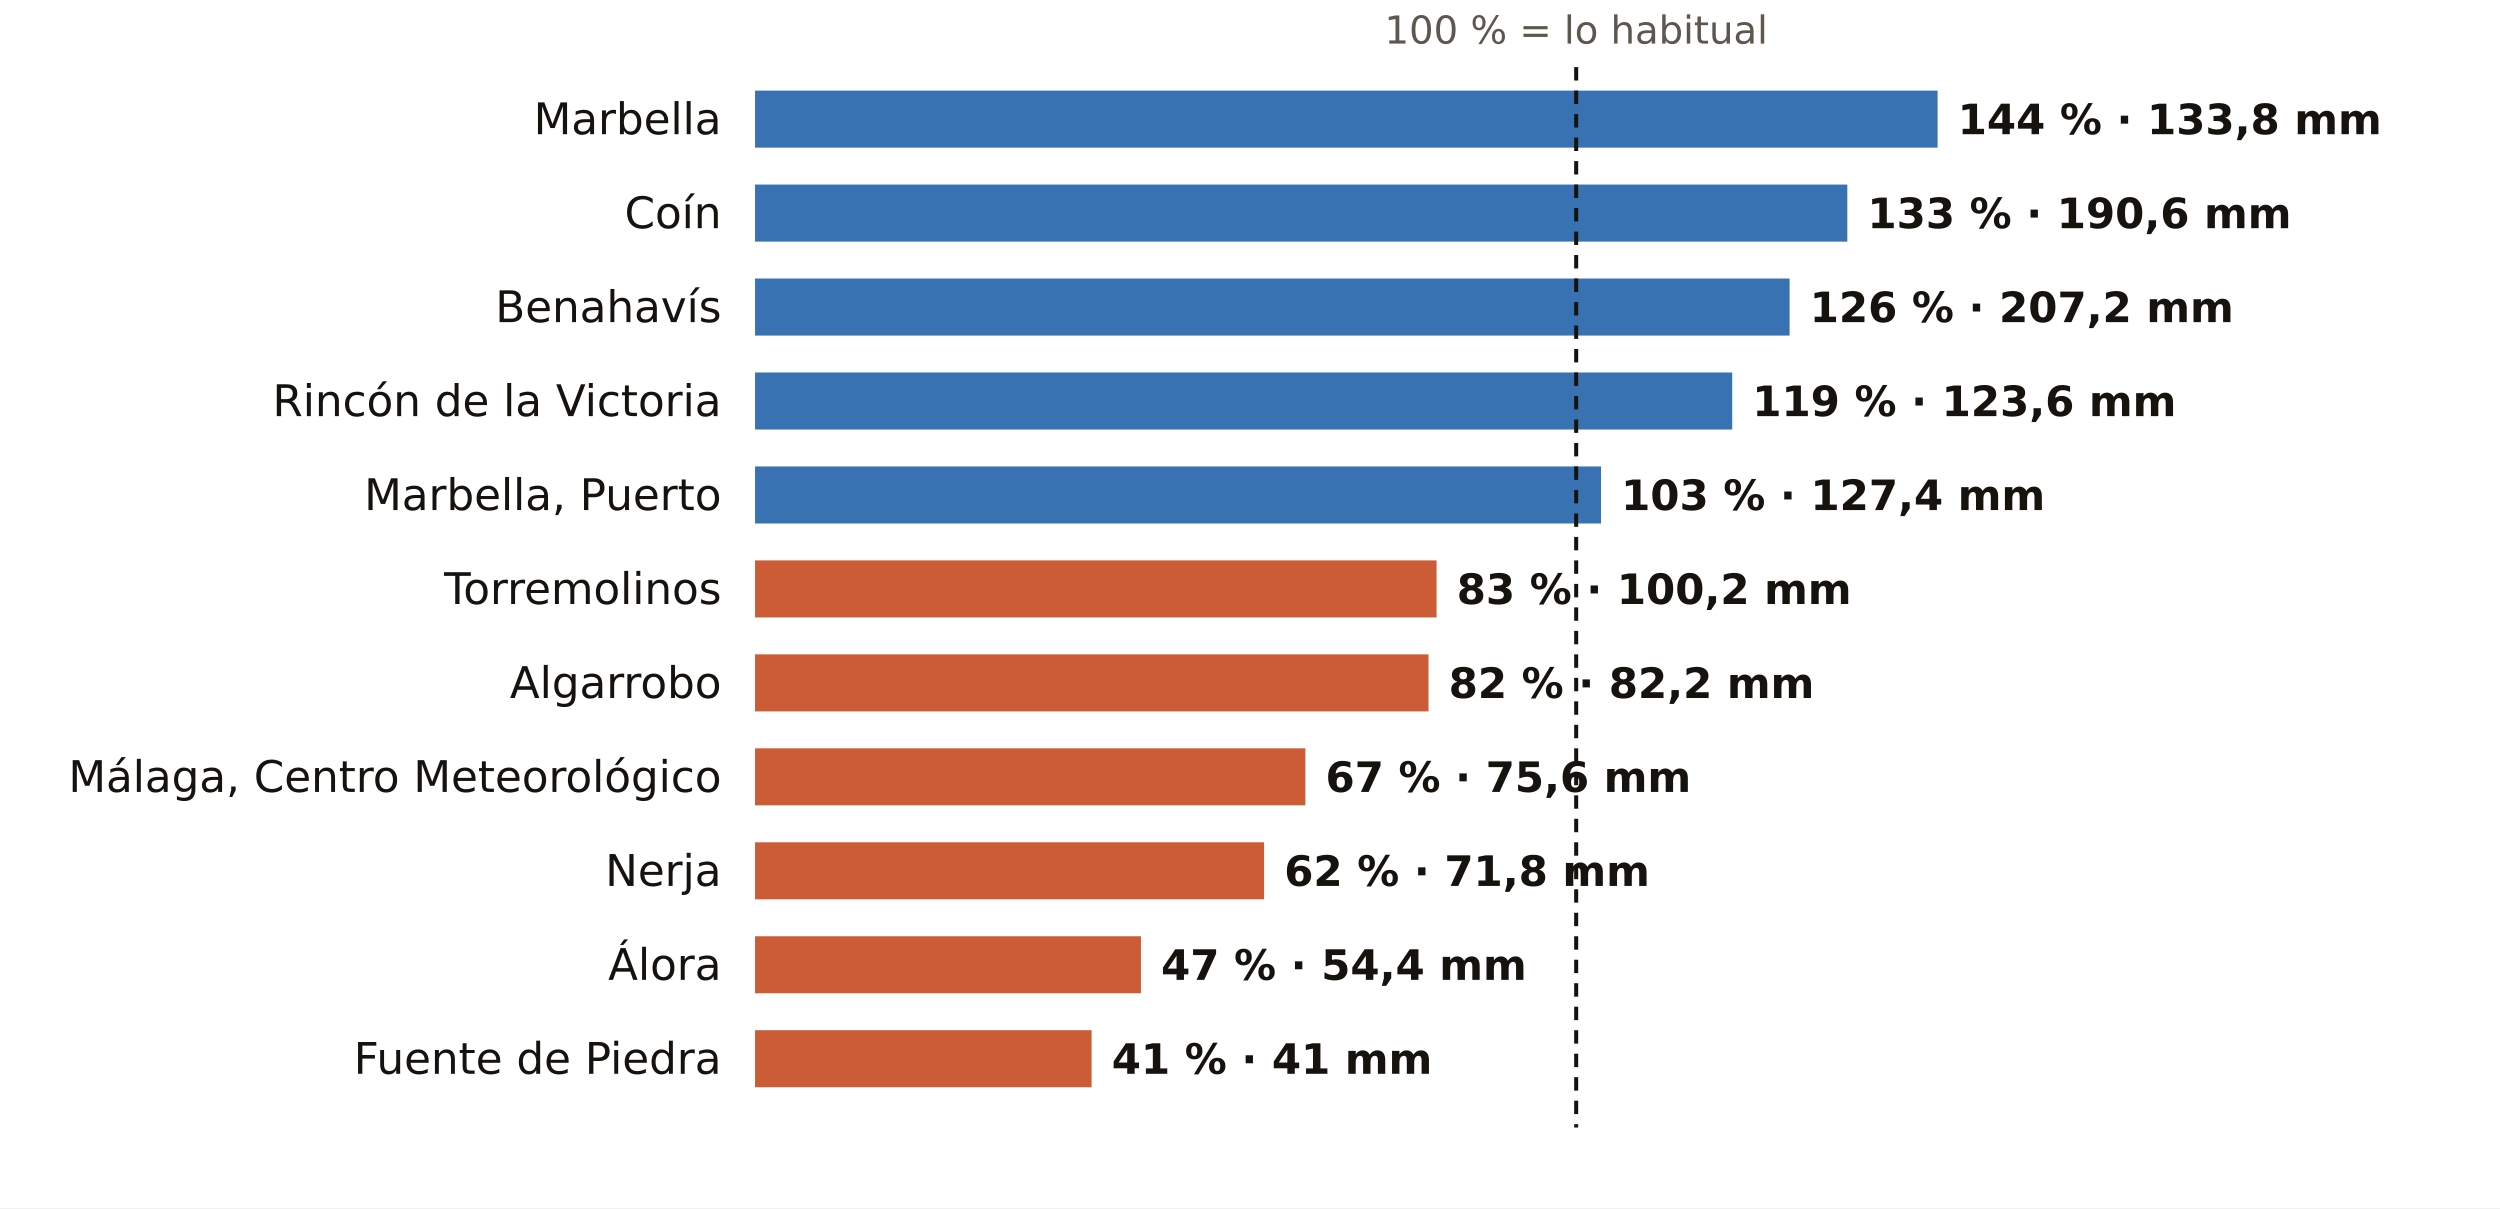
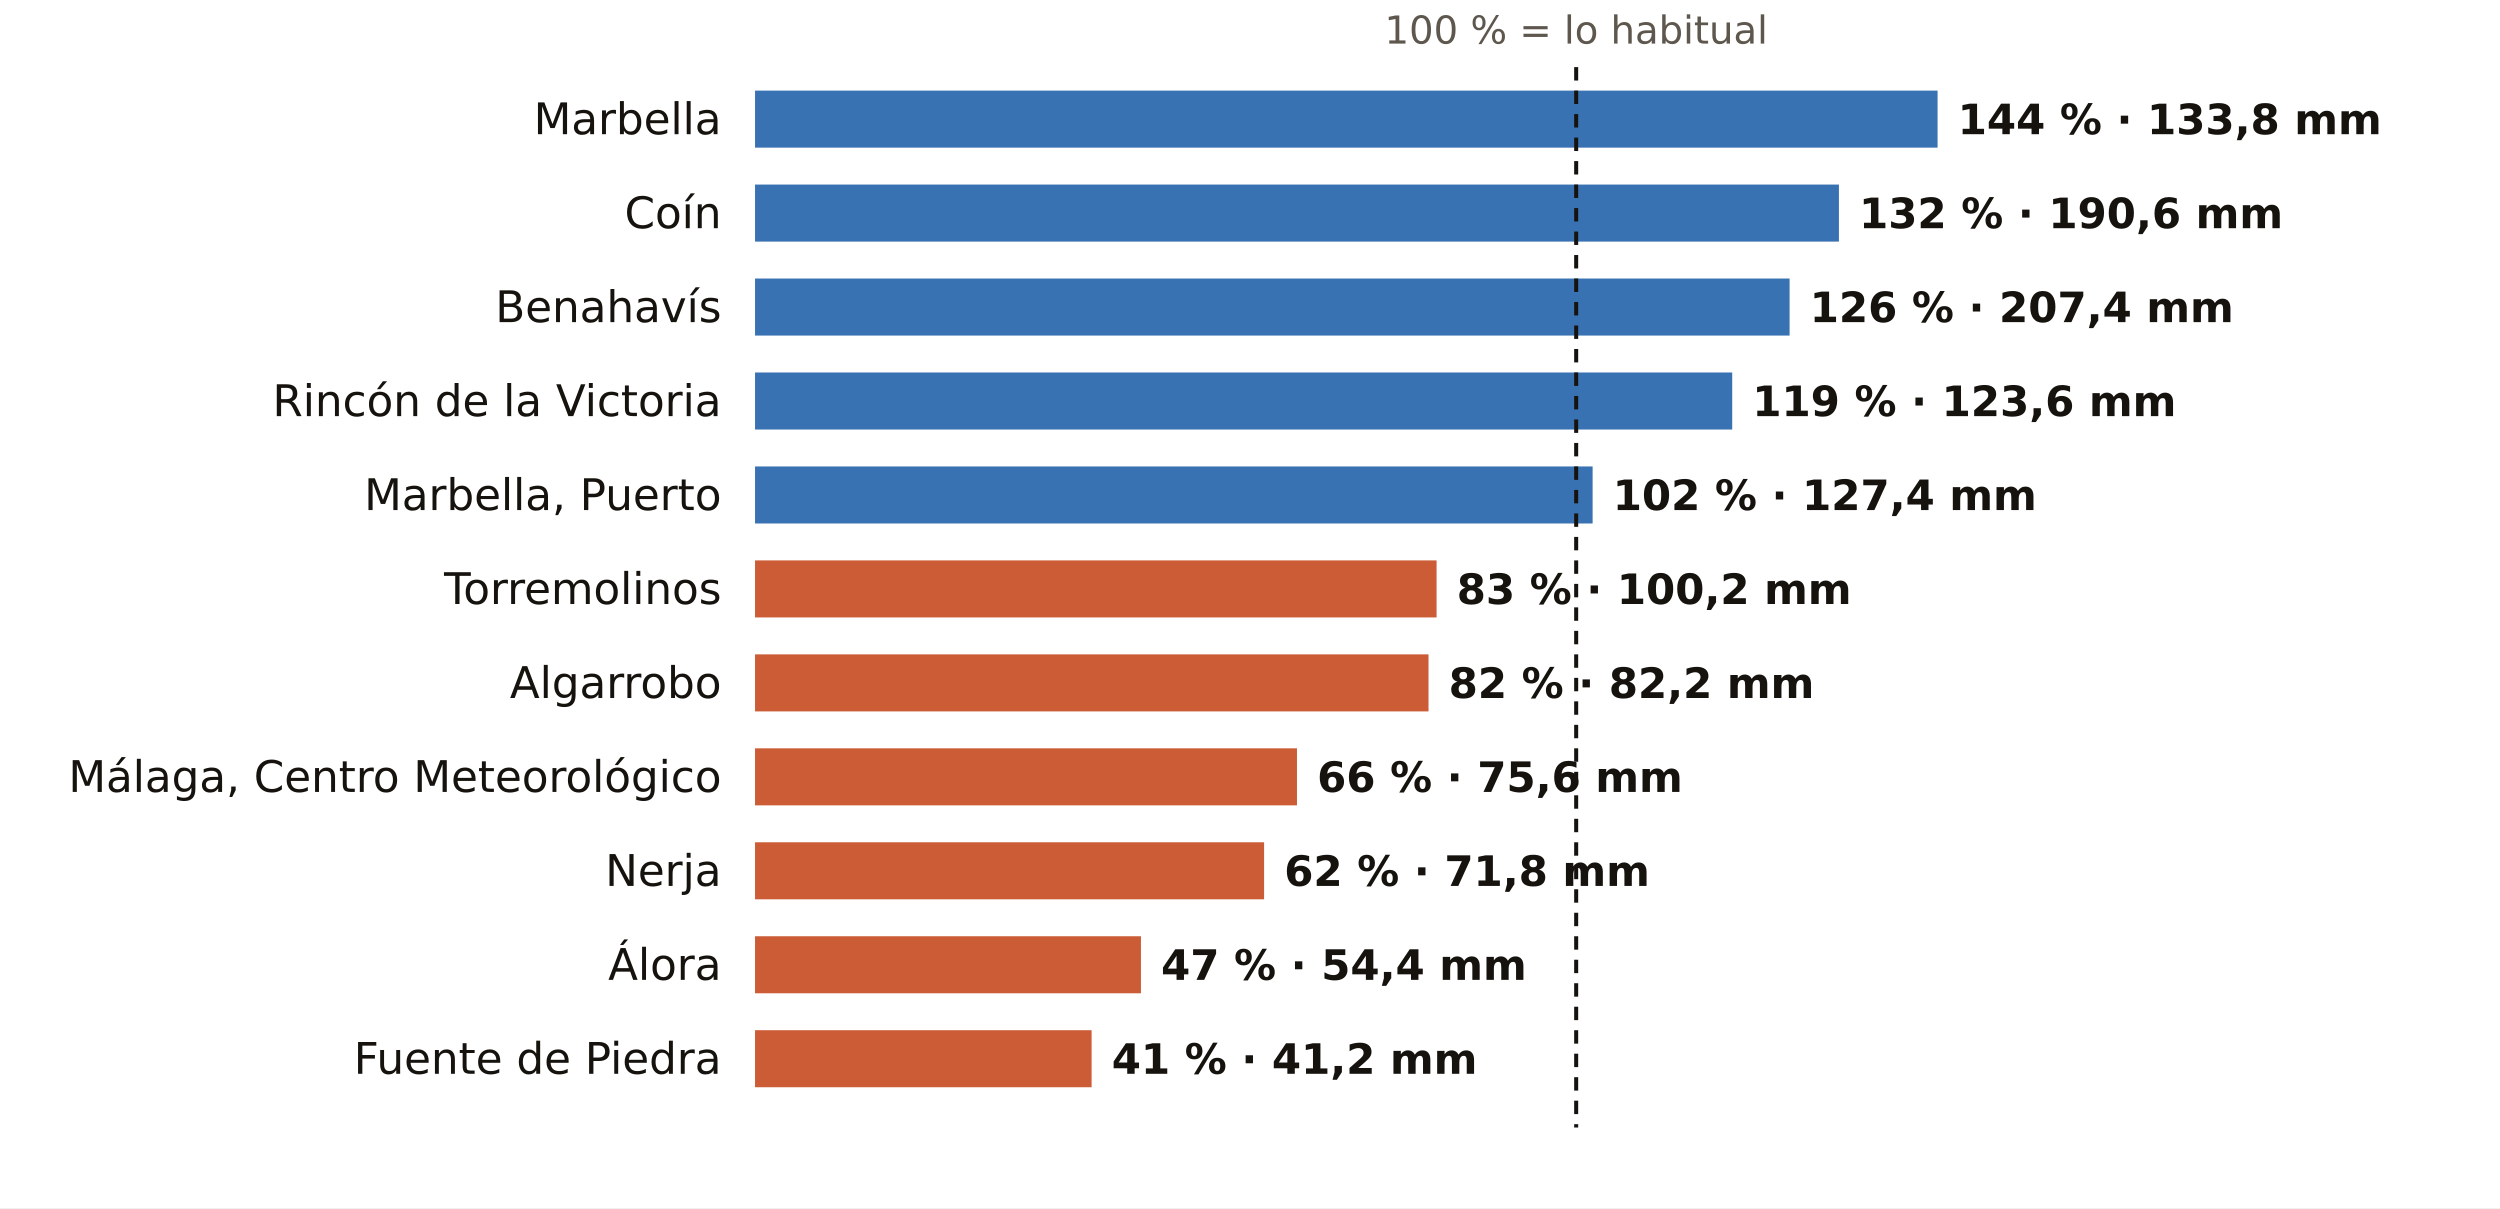
<svg xmlns="http://www.w3.org/2000/svg" viewBox="0 0 745 360" width="745" height="360" role="img" aria-label="El otoño en los pluviómetros de AEMET de Málaga: % de lo habitual">
  <rect width="745" height="360" fill="#FFFFFF" />
  <text x="469.7" y="13.0" font-size="11.5" fill="#5E574E" text-anchor="middle" font-weight="400" font-family="Public Sans, DejaVu Sans, Arial, sans-serif">100 % = lo habitual</text>
  <text x="215.0" y="40.0" font-size="13" fill="#16130F" text-anchor="end" font-weight="500" font-family="Public Sans, DejaVu Sans, Arial, sans-serif">Marbella</text>
  <rect x="225" y="27" width="352.4" height="17" fill="#1F5FA8" opacity="0.88" />
  <text x="583.4" y="40.0" font-size="12.5" fill="#16130F" text-anchor="start" font-weight="600" font-family="Public Sans, DejaVu Sans, Arial, sans-serif">144 % · 133,8 mm</text>
  <text x="215.0" y="68.0" font-size="13" fill="#16130F" text-anchor="end" font-weight="500" font-family="Public Sans, DejaVu Sans, Arial, sans-serif">Coín</text>
-   <rect x="225" y="55" width="325.5" height="17" fill="#1F5FA8" opacity="0.88" />
-   <text x="556.5" y="68.0" font-size="12.5" fill="#16130F" text-anchor="start" font-weight="600" font-family="Public Sans, DejaVu Sans, Arial, sans-serif">133 % · 190,6 mm</text>
+   <rect x="225" y="55" width="323.0" height="17" fill="#1F5FA8" opacity="0.88" />
+   <text x="554.0" y="68.0" font-size="12.5" fill="#16130F" text-anchor="start" font-weight="600" font-family="Public Sans, DejaVu Sans, Arial, sans-serif">132 % · 190,6 mm</text>
  <text x="215.0" y="96.0" font-size="13" fill="#16130F" text-anchor="end" font-weight="500" font-family="Public Sans, DejaVu Sans, Arial, sans-serif">Benahavís</text>
  <rect x="225" y="83" width="308.3" height="17" fill="#1F5FA8" opacity="0.88" />
-   <text x="539.3" y="96.0" font-size="12.5" fill="#16130F" text-anchor="start" font-weight="600" font-family="Public Sans, DejaVu Sans, Arial, sans-serif">126 % · 207,2 mm</text>
+   <text x="539.3" y="96.0" font-size="12.5" fill="#16130F" text-anchor="start" font-weight="600" font-family="Public Sans, DejaVu Sans, Arial, sans-serif">126 % · 207,4 mm</text>
  <text x="215.0" y="124.0" font-size="13" fill="#16130F" text-anchor="end" font-weight="500" font-family="Public Sans, DejaVu Sans, Arial, sans-serif">Rincón de la Victoria</text>
  <rect x="225" y="111" width="291.2" height="17" fill="#1F5FA8" opacity="0.88" />
  <text x="522.2" y="124.0" font-size="12.5" fill="#16130F" text-anchor="start" font-weight="600" font-family="Public Sans, DejaVu Sans, Arial, sans-serif">119 % · 123,6 mm</text>
  <text x="215.0" y="152.0" font-size="13" fill="#16130F" text-anchor="end" font-weight="500" font-family="Public Sans, DejaVu Sans, Arial, sans-serif">Marbella, Puerto</text>
-   <rect x="225" y="139" width="252.1" height="17" fill="#1F5FA8" opacity="0.88" />
-   <text x="483.1" y="152.0" font-size="12.5" fill="#16130F" text-anchor="start" font-weight="600" font-family="Public Sans, DejaVu Sans, Arial, sans-serif">103 % · 127,4 mm</text>
+   <rect x="225" y="139" width="249.6" height="17" fill="#1F5FA8" opacity="0.88" />
+   <text x="480.6" y="152.0" font-size="12.5" fill="#16130F" text-anchor="start" font-weight="600" font-family="Public Sans, DejaVu Sans, Arial, sans-serif">102 % · 127,4 mm</text>
  <text x="215.0" y="180.0" font-size="13" fill="#16130F" text-anchor="end" font-weight="500" font-family="Public Sans, DejaVu Sans, Arial, sans-serif">Torremolinos</text>
  <rect x="225" y="167" width="203.1" height="17" fill="#C4461A" opacity="0.88" />
  <text x="434.1" y="180.0" font-size="12.5" fill="#16130F" text-anchor="start" font-weight="600" font-family="Public Sans, DejaVu Sans, Arial, sans-serif">83 % · 100,2 mm</text>
  <text x="215.0" y="208.0" font-size="13" fill="#16130F" text-anchor="end" font-weight="500" font-family="Public Sans, DejaVu Sans, Arial, sans-serif">Algarrobo</text>
  <rect x="225" y="195" width="200.7" height="17" fill="#C4461A" opacity="0.88" />
  <text x="431.7" y="208.0" font-size="12.5" fill="#16130F" text-anchor="start" font-weight="600" font-family="Public Sans, DejaVu Sans, Arial, sans-serif">82 % · 82,2 mm</text>
  <text x="215.0" y="236.0" font-size="13" fill="#16130F" text-anchor="end" font-weight="500" font-family="Public Sans, DejaVu Sans, Arial, sans-serif">Málaga, Centro Meteorológico</text>
-   <rect x="225" y="223" width="164.0" height="17" fill="#C4461A" opacity="0.88" />
-   <text x="395.0" y="236.0" font-size="12.5" fill="#16130F" text-anchor="start" font-weight="600" font-family="Public Sans, DejaVu Sans, Arial, sans-serif">67 % · 75,6 mm</text>
+   <rect x="225" y="223" width="161.5" height="17" fill="#C4461A" opacity="0.88" />
+   <text x="392.5" y="236.0" font-size="12.5" fill="#16130F" text-anchor="start" font-weight="600" font-family="Public Sans, DejaVu Sans, Arial, sans-serif">66 % · 75,6 mm</text>
  <text x="215.0" y="264.0" font-size="13" fill="#16130F" text-anchor="end" font-weight="500" font-family="Public Sans, DejaVu Sans, Arial, sans-serif">Nerja</text>
  <rect x="225" y="251" width="151.7" height="17" fill="#C4461A" opacity="0.88" />
  <text x="382.7" y="264.0" font-size="12.5" fill="#16130F" text-anchor="start" font-weight="600" font-family="Public Sans, DejaVu Sans, Arial, sans-serif">62 % · 71,8 mm</text>
  <text x="215.0" y="292.0" font-size="13" fill="#16130F" text-anchor="end" font-weight="500" font-family="Public Sans, DejaVu Sans, Arial, sans-serif">Álora</text>
  <rect x="225" y="279" width="115.0" height="17" fill="#C4461A" opacity="0.88" />
  <text x="346.0" y="292.0" font-size="12.5" fill="#16130F" text-anchor="start" font-weight="600" font-family="Public Sans, DejaVu Sans, Arial, sans-serif">47 % · 54,4 mm</text>
  <text x="215.0" y="320.0" font-size="13" fill="#16130F" text-anchor="end" font-weight="500" font-family="Public Sans, DejaVu Sans, Arial, sans-serif">Fuente de Piedra</text>
  <rect x="225" y="307" width="100.3" height="17" fill="#C4461A" opacity="0.88" />
-   <text x="331.3" y="320.0" font-size="12.5" fill="#16130F" text-anchor="start" font-weight="600" font-family="Public Sans, DejaVu Sans, Arial, sans-serif">41 % · 41 mm</text>
+   <text x="331.3" y="320.0" font-size="12.5" fill="#16130F" text-anchor="start" font-weight="600" font-family="Public Sans, DejaVu Sans, Arial, sans-serif">41 % · 41,2 mm</text>
  <line x1="469.7" x2="469.7" y1="20" y2="336" stroke="#16130F" stroke-width="1.2" stroke-dasharray="4 3" />
</svg>
